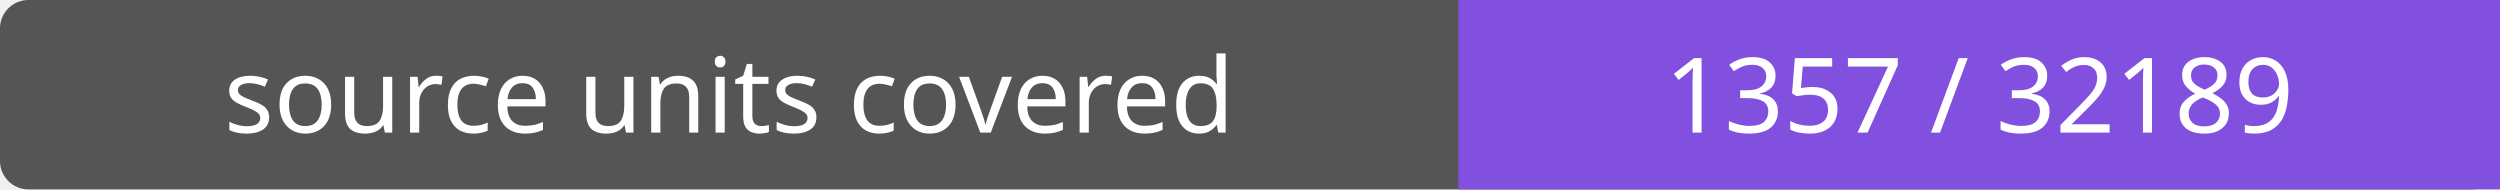
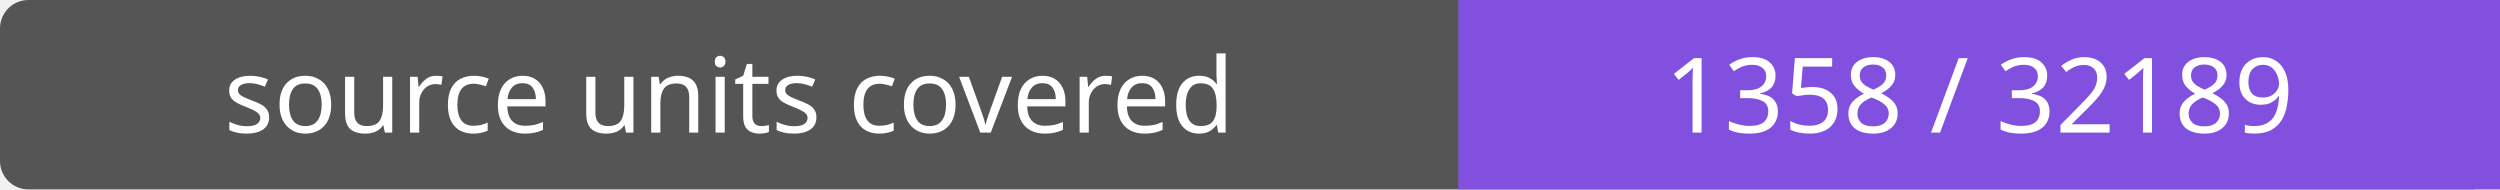
- <svg xmlns="http://www.w3.org/2000/svg" width="264" height="20" role="img" aria-label="source units covered: 1357 / 32189">
+ <svg xmlns="http://www.w3.org/2000/svg" width="264" height="20" role="img" aria-label="source units covered: 1358 / 32189">
  <rect width="264" height="20" rx="3" fill="#555" />
  <path fill="#8250df" d="M154 0h110v20H154z" />
  <g fill="#fff" text-anchor="middle" font-family="Verdana,sans-serif" font-size="11">
    <text x="77.0" y="14">source units covered</text>
-     <text x="209.0" y="14">1357 / 32189</text>
+     <text x="209.0" y="14">1358 / 32189</text>
  </g>
</svg>
